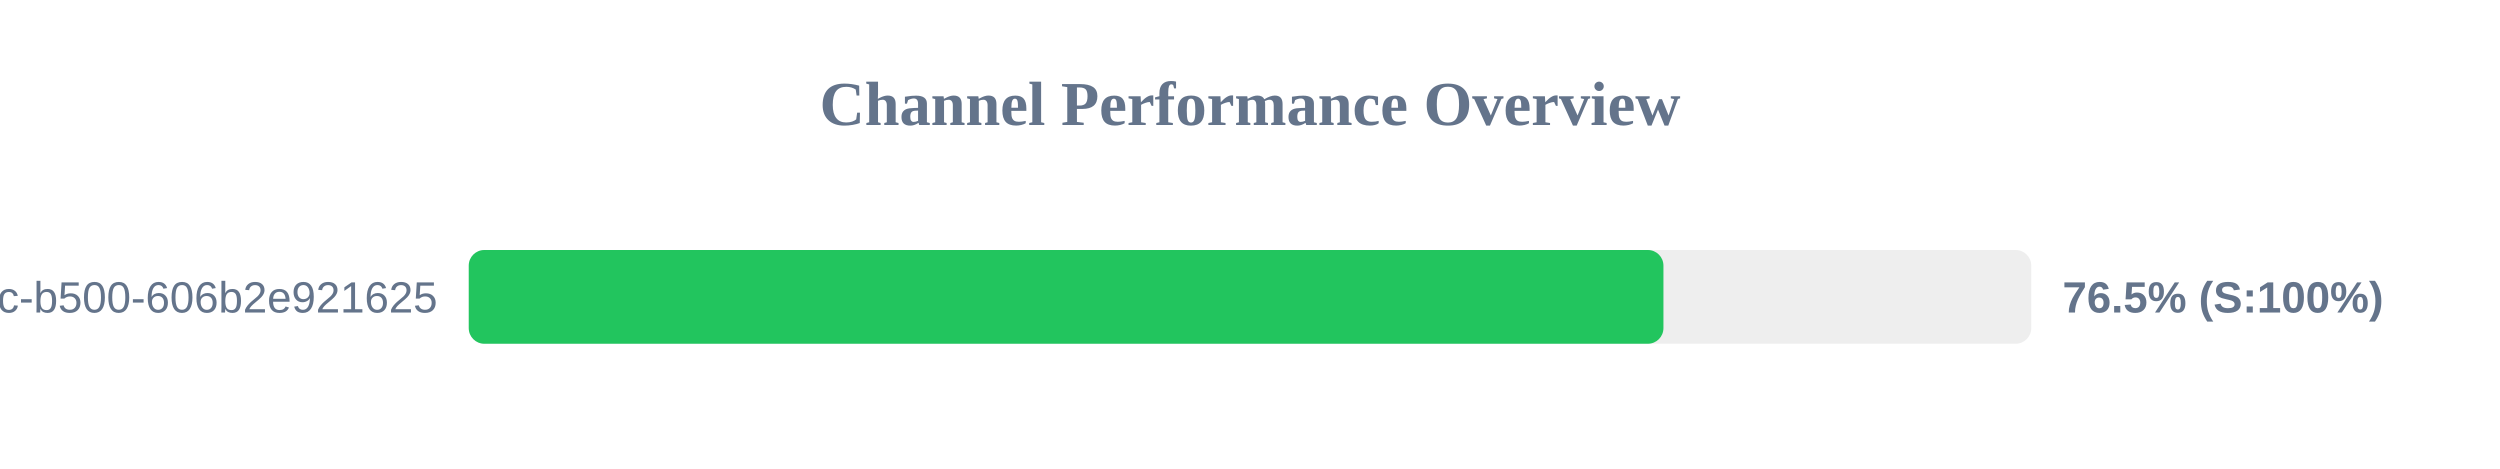
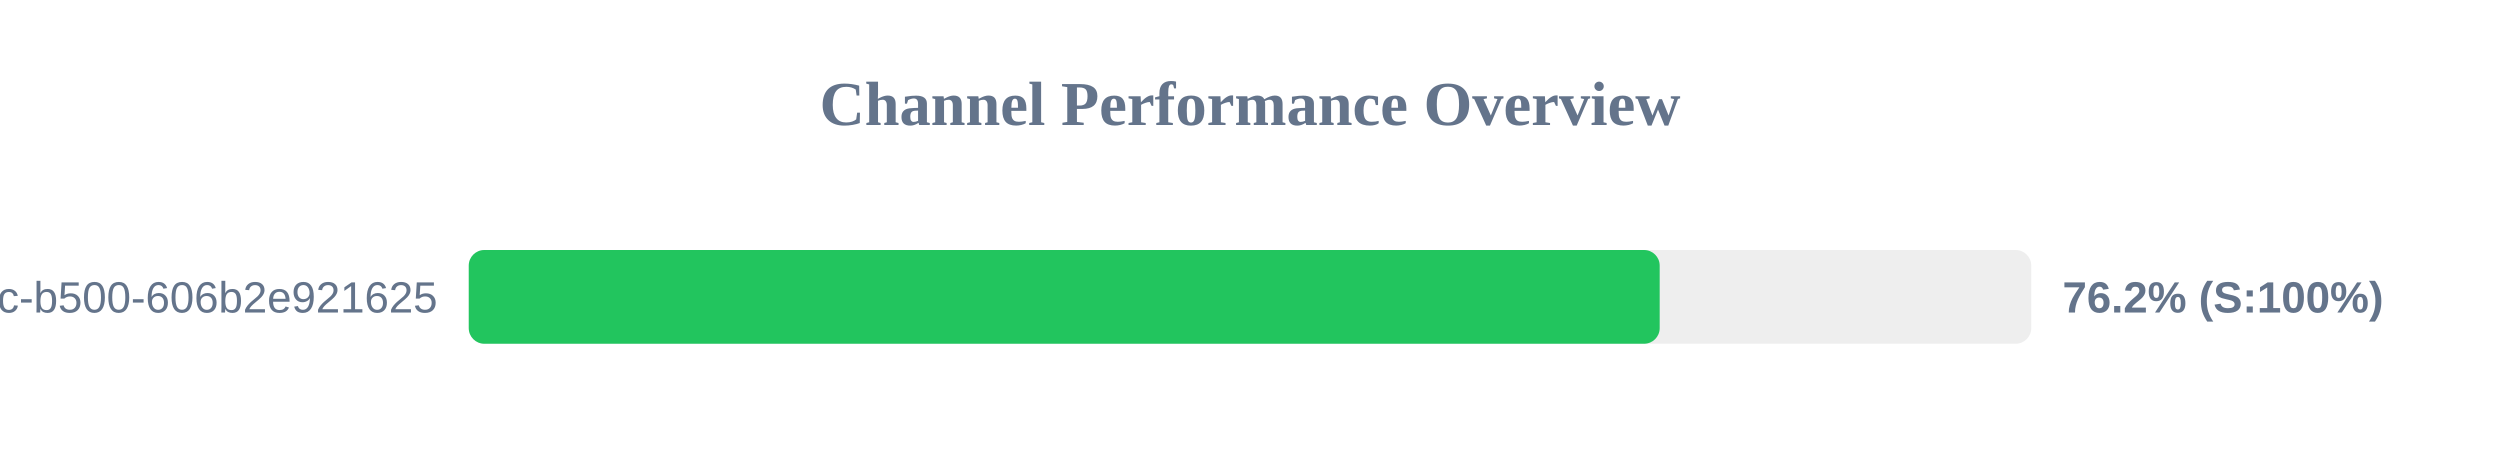
<svg xmlns="http://www.w3.org/2000/svg" width="800" height="150" version="1.1">
  <style>
        .row { font: 14px Arial; fill: #64748b; }
        .score { font: bold 14px Arial; fill: #64748b; }
    </style>
  <text x="400" y="40" text-anchor="middle" font-size="20px" font-weight="bold" fill="#64748b">Channel Performance Overview</text>
  <rect x="150" y="80" width="500" height="30" fill="#eee" rx="5" />
-   <rect x="150" y="80" width="382.3" height="30" fill="#22c55e" rx="5" />
+   <rect x="150" y="80" width="381.1" height="30" fill="#22c55e" rx="5" />
  <text x="140" y="100" text-anchor="end" class="row">?uuid=f901861b-6491-450c-b500-606b2e921625</text>
-   <text x="660" y="100" text-anchor="start" class="score">76.5% (S:100%)</text>
+   <text x="660" y="100" text-anchor="start" class="score">76.2% (S:100%)</text>
</svg>
